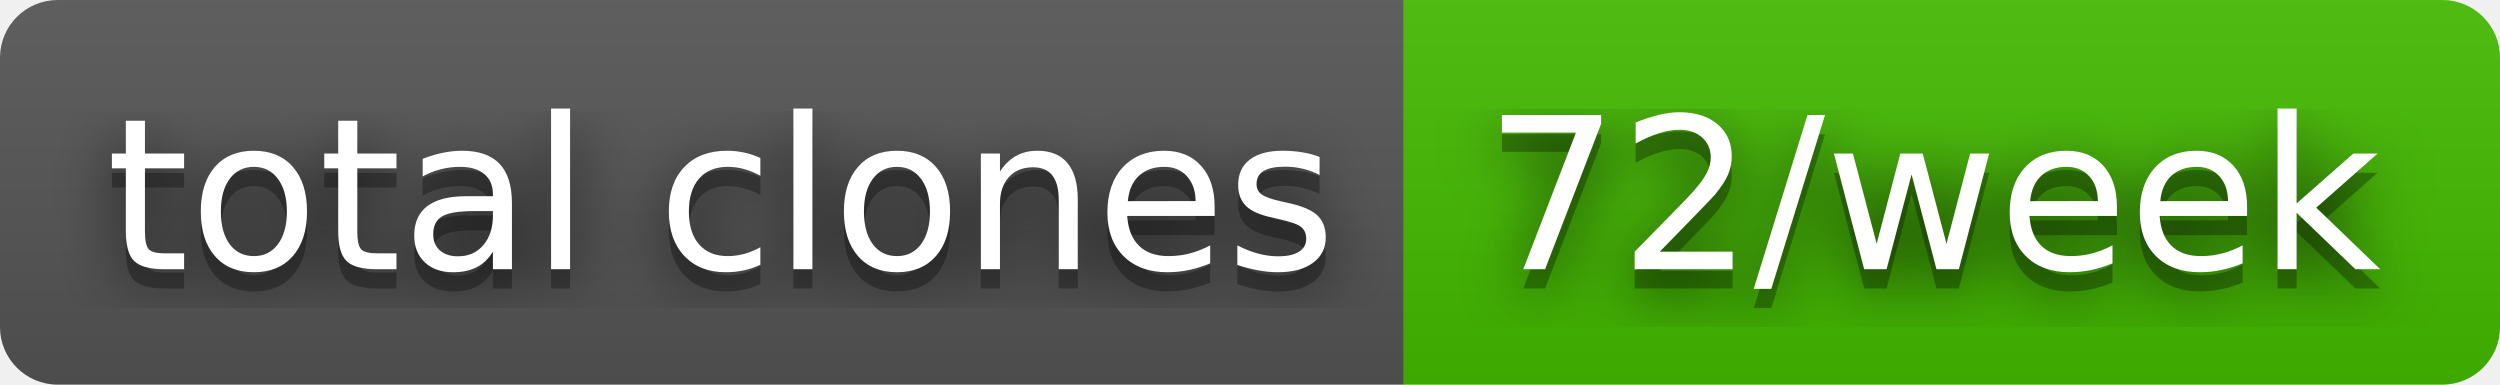
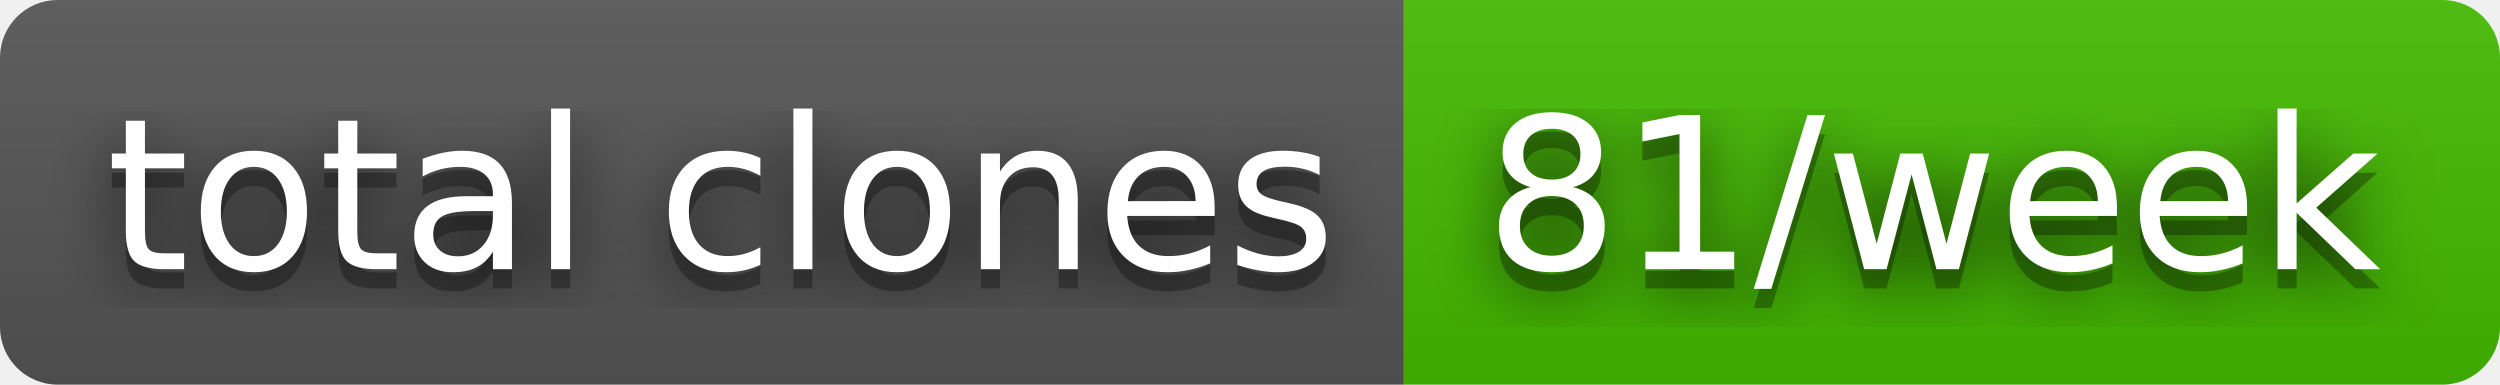
- <svg xmlns="http://www.w3.org/2000/svg" width="130" height="20" role="img" aria-label="total clones: 72/week">
+ <svg xmlns="http://www.w3.org/2000/svg" width="130" height="20" role="img" aria-label="total clones: 81/week">
  <filter id="blur">
    <feGaussianBlur stdDeviation="16" />
  </filter>
  <linearGradient id="s" x2="0" y2="100%">
    <stop offset="0" stop-color="#bbb" stop-opacity=".1" />
    <stop offset="1" stop-opacity=".1" />
  </linearGradient>
  <clipPath id="r">
    <rect width="130" height="20" rx="3" />
  </clipPath>
  <g clip-path="url(#r)">
    <rect width="73" height="20" fill="#555" />
    <rect x="73" width="57" height="20" fill="#4b0" />
    <rect width="130" height="20" fill="url(#s)" />
  </g>
  <g fill="#fff" text-anchor="middle" font-family="Verdana,Geneva,DejaVu Sans,sans-serif" text-rendering="geometricPrecision" font-size="110">
    <g transform="scale(.1)">
      <g aria-hidden="true" fill="#010101">
        <text x="375" y="150" fill-opacity=".8" filter="url(#blur)" textLength="630">total clones</text>
        <text x="375" y="150" fill-opacity=".3" textLength="630">total clones</text>
      </g>
      <text x="375" y="140" textLength="630">total clones</text>
    </g>
    <g transform="scale(.1)">
      <g aria-hidden="true" fill="#010101">
-         <text x="1005" y="150" fill-opacity=".8" filter="url(#blur)" textLength="470">72/week</text>
-         <text x="1005" y="150" fill-opacity=".3" textLength="470">72/week</text>
+         <text x="1005" y="150" fill-opacity=".8" filter="url(#blur)" textLength="470">81/week</text>
+         <text x="1005" y="150" fill-opacity=".3" textLength="470">81/week</text>
      </g>
-       <text x="1005" y="140" textLength="470">72/week</text>
+       <text x="1005" y="140" textLength="470">81/week</text>
    </g>
  </g>
</svg>
